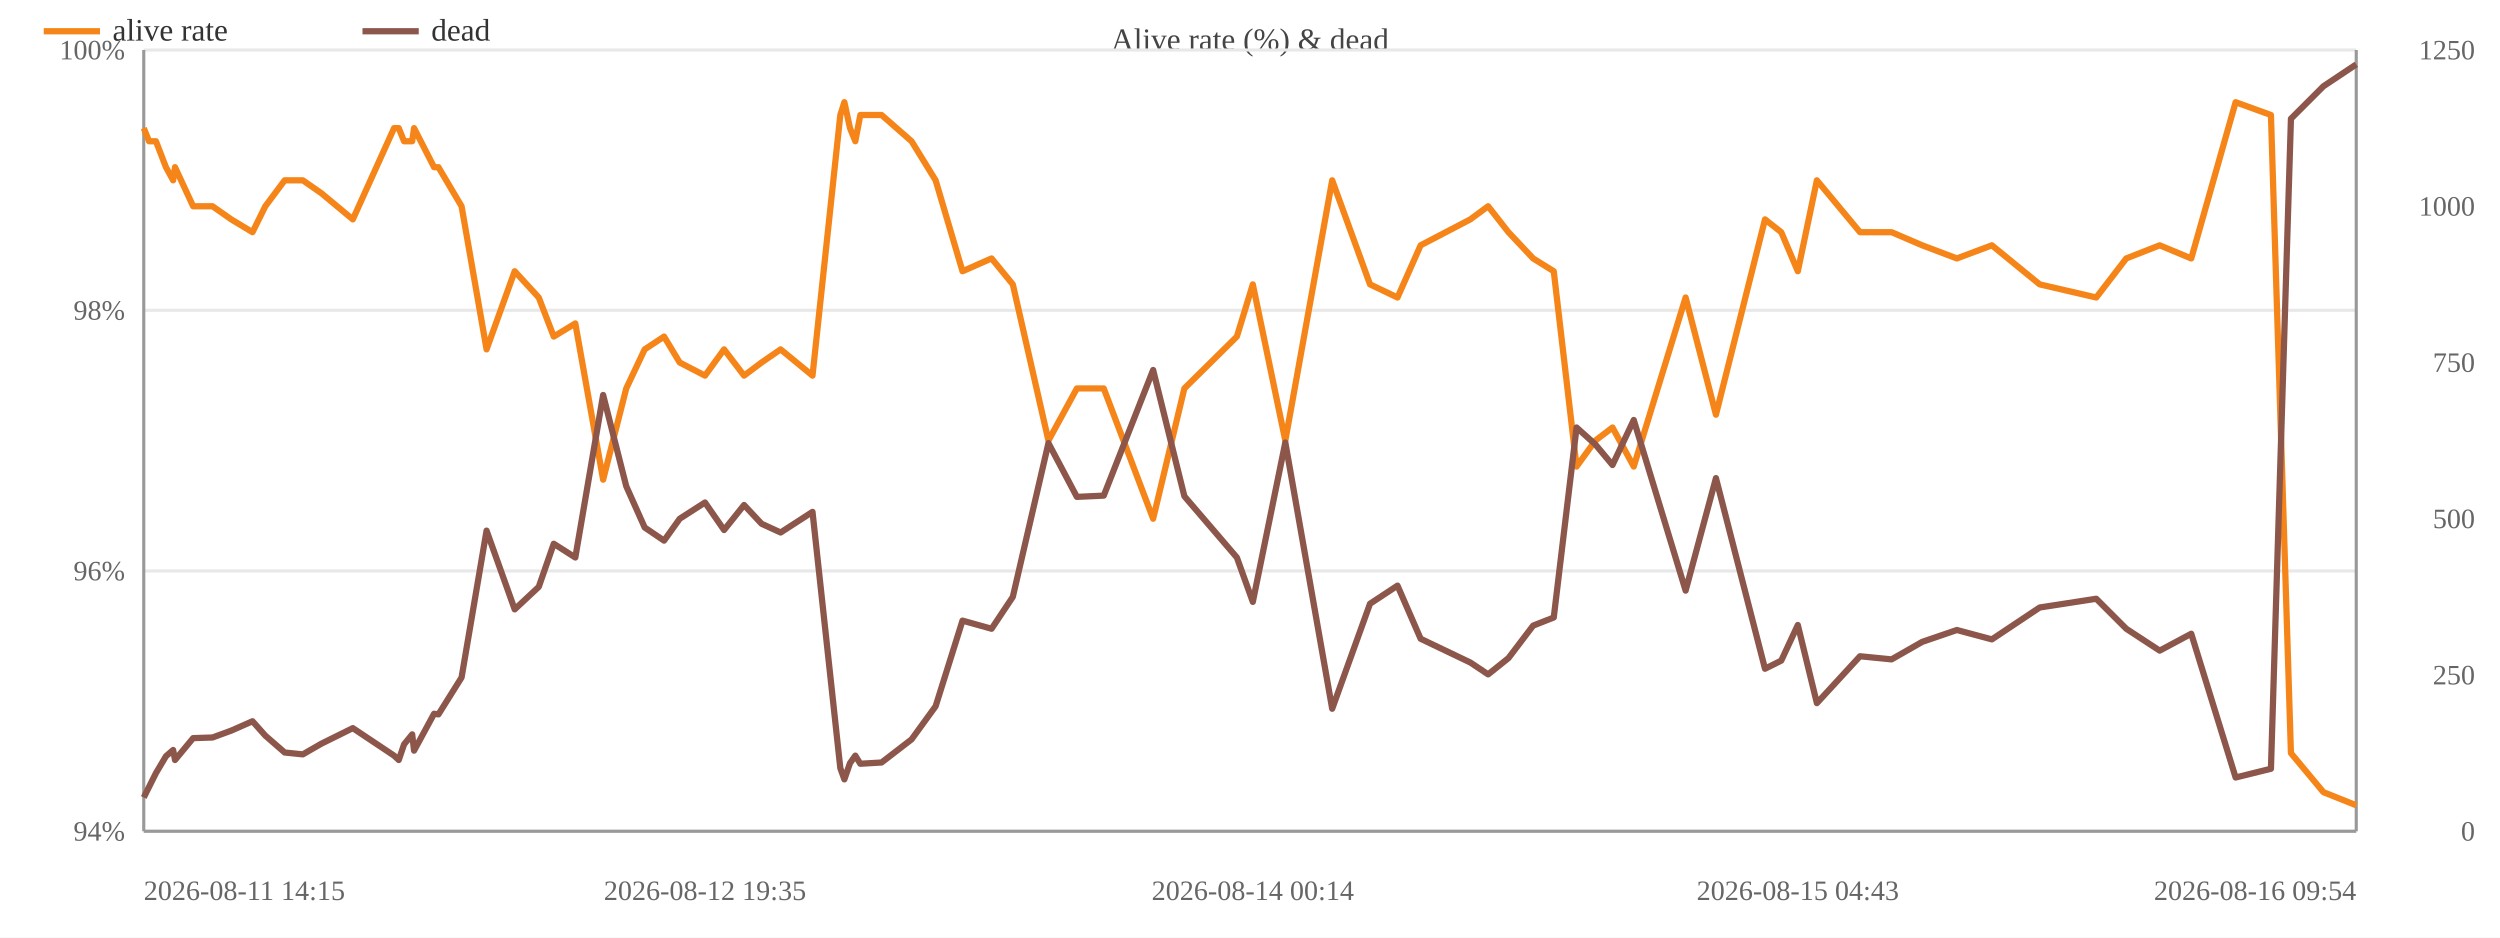
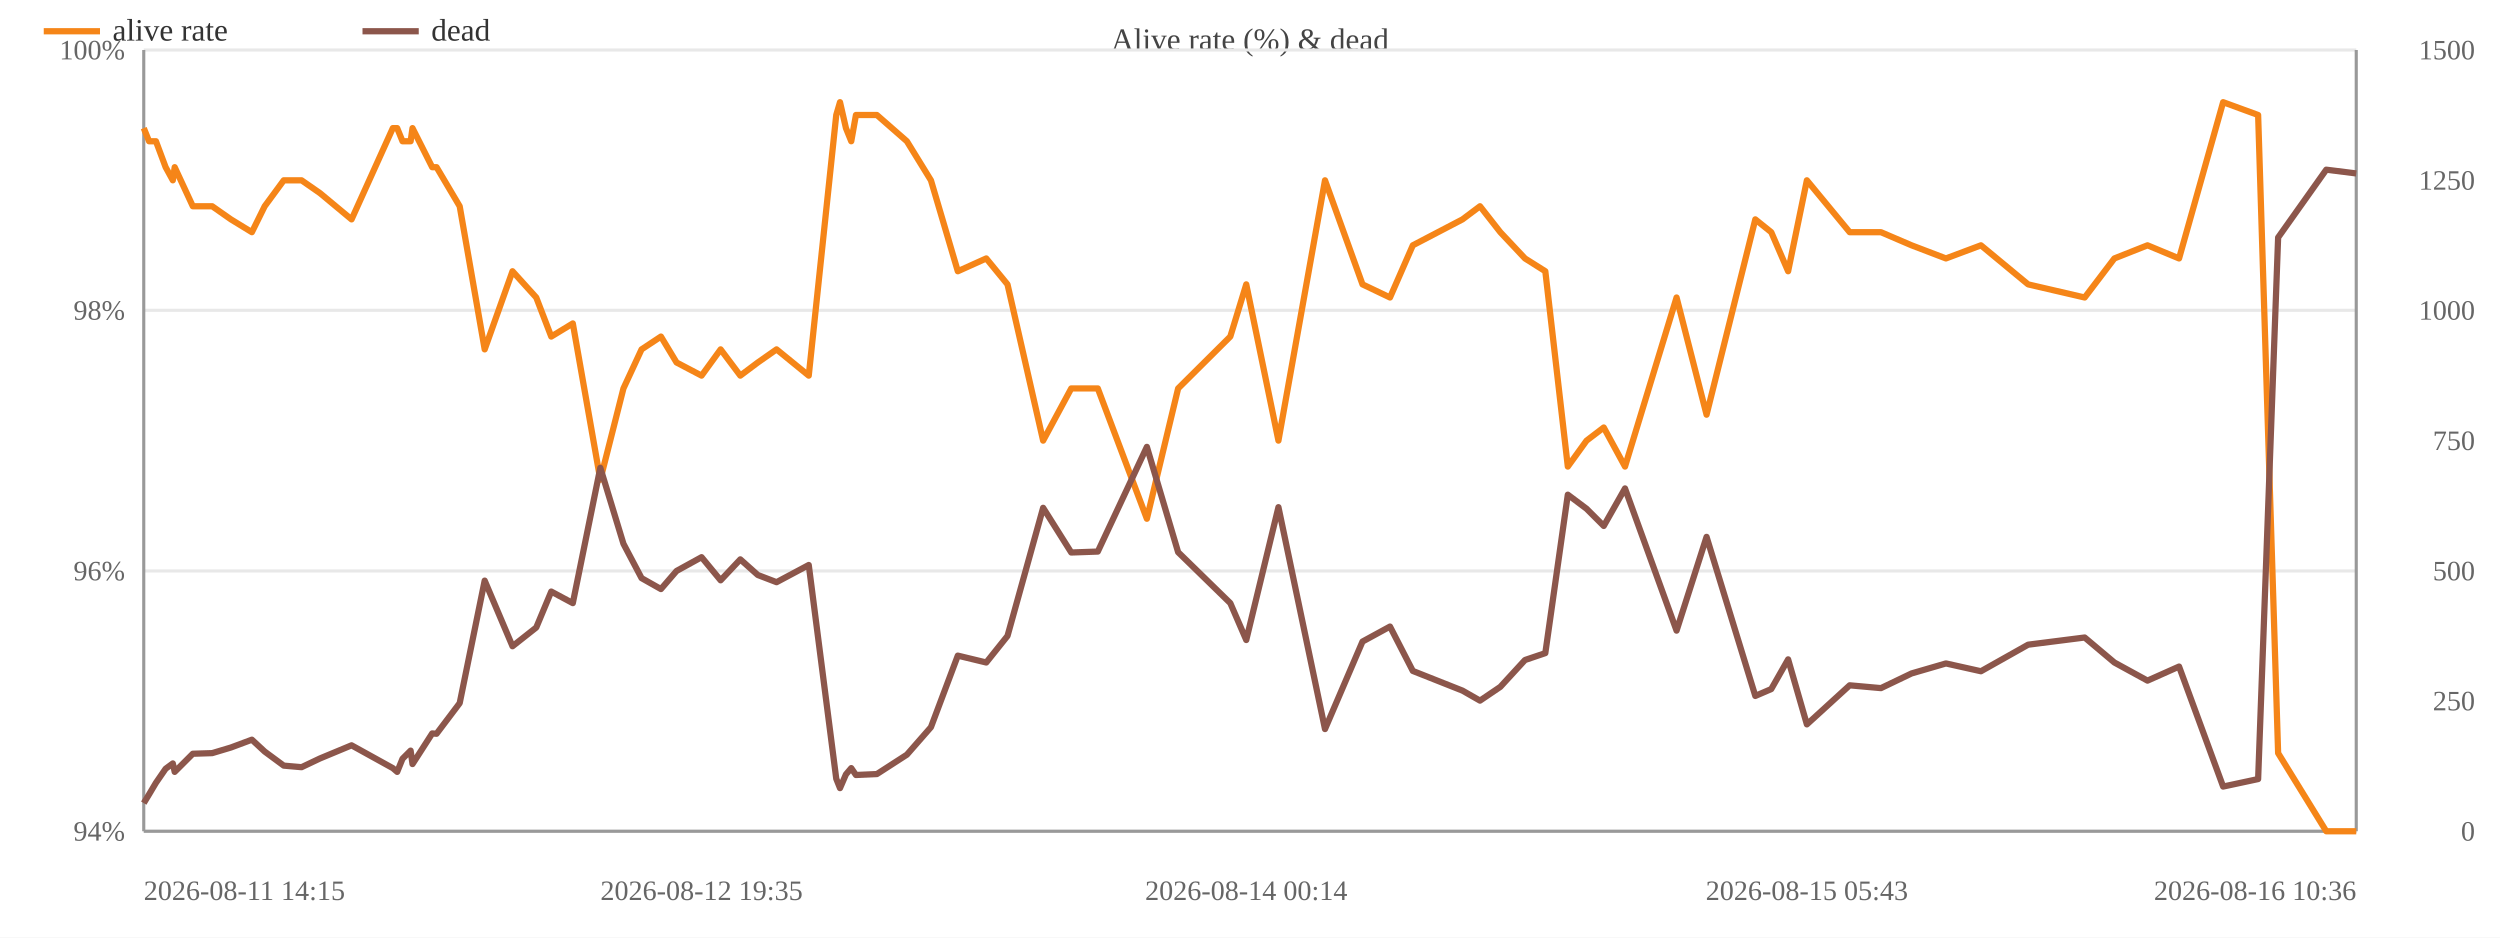
<svg xmlns="http://www.w3.org/2000/svg" width="800" height="300" viewBox="0 0 800 300">
  <rect width="800" height="300" fill="#ffffff" />
  <text x="400.0" y="16" font-size="10" text-anchor="middle" fill="#444">Alive rate (%) &amp; dead</text>
  <line x1="46" y1="266.0" x2="754" y2="266.0" stroke="#e8e8e8" />
  <text x="40" y="269.0" font-size="9" text-anchor="end" fill="#666">94%</text>
  <line x1="46" y1="182.7" x2="754" y2="182.7" stroke="#e8e8e8" />
  <text x="40" y="185.7" font-size="9" text-anchor="end" fill="#666">96%</text>
  <line x1="46" y1="99.3" x2="754" y2="99.3" stroke="#e8e8e8" />
  <text x="40" y="102.3" font-size="9" text-anchor="end" fill="#666">98%</text>
  <line x1="46" y1="16.0" x2="754" y2="16.0" stroke="#e8e8e8" />
  <text x="40" y="19.0" font-size="9" text-anchor="end" fill="#666">100%</text>
  <text x="792" y="269.0" font-size="9" text-anchor="end" fill="#666">0</text>
-   <text x="792" y="219.0" font-size="9" text-anchor="end" fill="#666">250</text>
-   <text x="792" y="169.0" font-size="9" text-anchor="end" fill="#666">500</text>
-   <text x="792" y="119.0" font-size="9" text-anchor="end" fill="#666">750</text>
-   <text x="792" y="69.0" font-size="9" text-anchor="end" fill="#666">1000</text>
-   <text x="792" y="19.0" font-size="9" text-anchor="end" fill="#666">1250</text>
+   <text x="792" y="227.3" font-size="9" text-anchor="end" fill="#666">250</text>
+   <text x="792" y="185.7" font-size="9" text-anchor="end" fill="#666">500</text>
+   <text x="792" y="144.0" font-size="9" text-anchor="end" fill="#666">750</text>
+   <text x="792" y="102.3" font-size="9" text-anchor="end" fill="#666">1000</text>
+   <text x="792" y="60.7" font-size="9" text-anchor="end" fill="#666">1250</text>
+   <text x="792" y="19.0" font-size="9" text-anchor="end" fill="#666">1500</text>
  <line x1="754" y1="16" x2="754" y2="266" stroke="#999" />
  <line x1="46" y1="16" x2="46" y2="266" stroke="#999" />
  <line x1="46" y1="266" x2="754" y2="266" stroke="#999" />
-   <polyline fill="none" stroke="#f58518" stroke-width="2" stroke-linejoin="round" points="46.0,41.0 47.7,45.2 49.9,45.2 53.1,53.5 55.4,57.7 56.0,53.5 61.8,66.0 68.0,66.0 74.0,70.2 80.8,74.3 84.9,66.0 91.1,57.7 96.9,57.7 102.8,61.8 112.9,70.2 126.1,41.0 127.6,41.0 129.3,45.2 131.9,45.2 132.5,41.0 138.9,53.5 140.3,53.5 147.7,66.0 155.7,111.8 164.7,86.8 172.4,95.2 177.2,107.7 184.1,103.5 193.0,153.5 200.4,124.3 206.3,111.8 212.5,107.7 217.5,116.0 225.6,120.2 231.7,111.8 238.1,120.2 243.7,116.0 249.8,111.8 260.0,120.2 268.9,36.8 270.2,32.7 272.0,41.0 273.7,45.2 275.3,36.8 282.1,36.8 291.7,45.2 299.4,57.7 308.0,86.8 317.3,82.7 324.1,91.0 335.5,141.0 344.6,124.3 353.2,124.3 369.0,166.0 379.0,124.3 395.8,107.7 400.9,91.0 411.3,141.0 426.3,57.7 438.4,91.0 447.2,95.2 454.6,78.5 470.5,70.2 476.2,66.0 482.7,74.3 490.6,82.7 497.2,86.8 504.5,149.3 510.5,141.0 516.0,136.8 522.8,149.3 539.4,95.2 549.1,132.7 564.8,70.2 570.0,74.3 575.3,86.8 581.4,57.7 595.2,74.3 605.3,74.3 615.1,78.5 626.2,82.7 637.4,78.5 652.7,91.0 670.8,95.2 680.4,82.7 691.1,78.5 701.2,82.7 715.4,32.7 726.7,36.8 733.1,241.0 743.5,253.5 754.0,257.7" />
+   <polyline fill="none" stroke="#f58518" stroke-width="2" stroke-linejoin="round" points="46.0,41.0 47.7,45.2 49.9,45.2 53.0,53.5 55.3,57.7 55.9,53.5 61.7,66.0 67.9,66.0 73.9,70.2 80.6,74.3 84.7,66.0 90.8,57.7 96.5,57.7 102.4,61.8 112.5,70.2 125.7,41.0 127.1,41.0 128.8,45.2 131.4,45.2 132.0,41.0 138.3,53.5 139.7,53.5 147.1,66.0 155.1,111.8 164.0,86.8 171.6,95.2 176.4,107.7 183.3,103.5 192.1,153.5 199.5,124.3 205.3,111.8 211.5,107.7 216.5,116.0 224.5,120.2 230.6,111.8 236.9,120.2 242.5,116.0 248.5,111.8 258.8,120.2 267.6,36.8 268.8,32.7 270.7,41.0 272.4,45.2 273.9,36.8 280.6,36.8 290.2,45.2 297.9,57.7 306.5,86.8 315.6,82.7 322.4,91.0 333.8,141.0 342.8,124.3 351.3,124.3 367.0,166.0 377.0,124.3 393.7,107.7 398.8,91.0 409.1,141.0 424.0,57.7 436.0,91.0 444.8,95.2 452.1,78.5 468.0,70.2 473.6,66.0 480.1,74.3 488.0,82.7 494.5,86.8 501.7,149.3 507.7,141.0 513.2,136.8 520.0,149.3 536.5,95.2 546.1,132.7 561.7,70.2 566.8,74.3 572.2,86.8 578.2,57.7 591.9,74.3 601.9,74.3 611.7,78.5 622.7,82.7 633.9,78.5 649.0,91.0 667.1,95.2 676.6,82.7 687.2,78.5 697.3,82.7 711.4,32.7 722.6,36.8 729.0,241.0 744.4,266.0 754.0,266.0" />
  <circle cx="46.0" cy="41.0" r="4" fill="transparent" />
  <circle cx="47.7" cy="45.2" r="4" fill="transparent" />
  <circle cx="49.9" cy="45.2" r="4" fill="transparent" />
-   <circle cx="53.1" cy="53.5" r="4" fill="transparent" />
-   <circle cx="55.4" cy="57.7" r="4" fill="transparent" />
-   <circle cx="56.0" cy="53.5" r="4" fill="transparent" />
-   <circle cx="61.8" cy="66.0" r="4" fill="transparent" />
-   <circle cx="68.0" cy="66.0" r="4" fill="transparent" />
-   <circle cx="74.0" cy="70.2" r="4" fill="transparent" />
-   <circle cx="80.8" cy="74.3" r="4" fill="transparent" />
-   <circle cx="84.9" cy="66.0" r="4" fill="transparent" />
-   <circle cx="91.1" cy="57.7" r="4" fill="transparent" />
-   <circle cx="96.9" cy="57.7" r="4" fill="transparent" />
-   <circle cx="102.8" cy="61.8" r="4" fill="transparent" />
-   <circle cx="112.9" cy="70.2" r="4" fill="transparent" />
-   <circle cx="126.1" cy="41.0" r="4" fill="transparent" />
-   <circle cx="127.6" cy="41.0" r="4" fill="transparent" />
-   <circle cx="129.3" cy="45.2" r="4" fill="transparent" />
-   <circle cx="131.9" cy="45.2" r="4" fill="transparent" />
-   <circle cx="132.5" cy="41.0" r="4" fill="transparent" />
-   <circle cx="138.9" cy="53.5" r="4" fill="transparent" />
-   <circle cx="140.3" cy="53.5" r="4" fill="transparent" />
-   <circle cx="147.7" cy="66.0" r="4" fill="transparent" />
-   <circle cx="155.7" cy="111.8" r="4" fill="transparent" />
-   <circle cx="164.7" cy="86.8" r="4" fill="transparent" />
-   <circle cx="172.4" cy="95.2" r="4" fill="transparent" />
-   <circle cx="177.2" cy="107.7" r="4" fill="transparent" />
-   <circle cx="184.1" cy="103.5" r="4" fill="transparent" />
-   <circle cx="193.0" cy="153.5" r="4" fill="transparent" />
-   <circle cx="200.4" cy="124.3" r="4" fill="transparent" />
-   <circle cx="206.3" cy="111.8" r="4" fill="transparent" />
-   <circle cx="212.5" cy="107.7" r="4" fill="transparent" />
-   <circle cx="217.5" cy="116.0" r="4" fill="transparent" />
-   <circle cx="225.6" cy="120.2" r="4" fill="transparent" />
-   <circle cx="231.7" cy="111.8" r="4" fill="transparent" />
-   <circle cx="238.1" cy="120.2" r="4" fill="transparent" />
-   <circle cx="243.7" cy="116.0" r="4" fill="transparent" />
-   <circle cx="249.8" cy="111.8" r="4" fill="transparent" />
-   <circle cx="260.0" cy="120.2" r="4" fill="transparent" />
-   <circle cx="268.9" cy="36.8" r="4" fill="transparent" />
-   <circle cx="270.2" cy="32.7" r="4" fill="transparent" />
-   <circle cx="272.0" cy="41.0" r="4" fill="transparent" />
-   <circle cx="273.7" cy="45.2" r="4" fill="transparent" />
-   <circle cx="275.3" cy="36.8" r="4" fill="transparent" />
-   <circle cx="282.1" cy="36.8" r="4" fill="transparent" />
-   <circle cx="291.7" cy="45.2" r="4" fill="transparent" />
-   <circle cx="299.4" cy="57.7" r="4" fill="transparent" />
-   <circle cx="308.0" cy="86.8" r="4" fill="transparent" />
-   <circle cx="317.3" cy="82.7" r="4" fill="transparent" />
-   <circle cx="324.1" cy="91.0" r="4" fill="transparent" />
-   <circle cx="335.5" cy="141.0" r="4" fill="transparent" />
-   <circle cx="344.6" cy="124.3" r="4" fill="transparent" />
-   <circle cx="353.2" cy="124.3" r="4" fill="transparent" />
-   <circle cx="369.0" cy="166.0" r="4" fill="transparent" />
-   <circle cx="379.0" cy="124.3" r="4" fill="transparent" />
-   <circle cx="395.8" cy="107.7" r="4" fill="transparent" />
-   <circle cx="400.9" cy="91.0" r="4" fill="transparent" />
-   <circle cx="411.3" cy="141.0" r="4" fill="transparent" />
-   <circle cx="426.3" cy="57.7" r="4" fill="transparent" />
-   <circle cx="438.4" cy="91.0" r="4" fill="transparent" />
-   <circle cx="447.2" cy="95.2" r="4" fill="transparent" />
-   <circle cx="454.6" cy="78.5" r="4" fill="transparent" />
-   <circle cx="470.5" cy="70.2" r="4" fill="transparent" />
-   <circle cx="476.2" cy="66.0" r="4" fill="transparent" />
-   <circle cx="482.7" cy="74.3" r="4" fill="transparent" />
-   <circle cx="490.6" cy="82.7" r="4" fill="transparent" />
-   <circle cx="497.2" cy="86.8" r="4" fill="transparent" />
-   <circle cx="504.5" cy="149.3" r="4" fill="transparent" />
-   <circle cx="510.5" cy="141.0" r="4" fill="transparent" />
-   <circle cx="516.0" cy="136.8" r="4" fill="transparent" />
-   <circle cx="522.8" cy="149.3" r="4" fill="transparent" />
-   <circle cx="539.4" cy="95.2" r="4" fill="transparent" />
-   <circle cx="549.1" cy="132.7" r="4" fill="transparent" />
-   <circle cx="564.8" cy="70.2" r="4" fill="transparent" />
-   <circle cx="570.0" cy="74.3" r="4" fill="transparent" />
-   <circle cx="575.3" cy="86.8" r="4" fill="transparent" />
-   <circle cx="581.4" cy="57.7" r="4" fill="transparent" />
-   <circle cx="595.2" cy="74.3" r="4" fill="transparent" />
-   <circle cx="605.3" cy="74.3" r="4" fill="transparent" />
-   <circle cx="615.1" cy="78.5" r="4" fill="transparent" />
-   <circle cx="626.2" cy="82.7" r="4" fill="transparent" />
-   <circle cx="637.4" cy="78.5" r="4" fill="transparent" />
-   <circle cx="652.7" cy="91.0" r="4" fill="transparent" />
-   <circle cx="670.8" cy="95.2" r="4" fill="transparent" />
-   <circle cx="680.4" cy="82.7" r="4" fill="transparent" />
-   <circle cx="691.1" cy="78.5" r="4" fill="transparent" />
-   <circle cx="701.2" cy="82.7" r="4" fill="transparent" />
-   <circle cx="715.4" cy="32.7" r="4" fill="transparent" />
-   <circle cx="726.7" cy="36.8" r="4" fill="transparent" />
-   <circle cx="733.1" cy="241.0" r="4" fill="transparent" />
-   <circle cx="743.5" cy="253.5" r="4" fill="transparent" />
-   <circle cx="754.0" cy="257.7" r="4" fill="transparent" />
-   <polyline fill="none" stroke="#8c564b" stroke-width="2" stroke-linejoin="round" points="46.0,255.2 47.7,251.8 49.9,247.4 53.1,242.0 55.4,240.0 56.0,243.2 61.8,236.2 68.0,236.0 74.0,233.8 80.8,230.8 84.9,235.4 91.1,240.8 96.9,241.4 102.8,238.0 112.9,233.0 126.1,241.8 127.6,243.2 129.3,238.2 131.9,235.0 132.5,240.2 138.9,228.4 140.3,228.6 147.7,216.8 155.7,169.8 164.7,195.0 172.4,187.8 177.2,174.0 184.1,178.4 193.0,126.4 200.4,155.6 206.3,168.8 212.5,173.0 217.5,166.0 225.6,160.8 231.7,169.6 238.1,161.6 243.7,167.6 249.8,170.4 260.0,163.8 268.9,245.8 270.2,249.4 272.0,244.2 273.7,241.8 275.3,244.4 282.1,244.0 291.7,236.6 299.4,226.0 308.0,198.6 317.3,201.2 324.1,191.0 335.5,141.8 344.6,159.0 353.2,158.6 369.0,118.4 379.0,158.8 395.8,178.4 400.9,192.6 411.3,141.6 426.3,226.8 438.4,193.2 447.2,187.4 454.6,204.4 470.5,212.0 476.2,215.8 482.7,210.6 490.6,200.2 497.2,197.6 504.5,136.8 510.5,142.2 516.0,148.8 522.8,134.4 539.4,189.0 549.1,153.0 564.8,214.0 570.0,211.4 575.3,200.0 581.4,225.0 595.2,210.0 605.3,211.0 615.1,205.4 626.2,201.6 637.4,204.6 652.7,194.4 670.8,191.6 680.4,201.2 691.1,208.2 701.2,202.8 715.4,248.8 726.7,246.0 733.1,38.0 743.5,27.6 754.0,20.6" />
-   <circle cx="46.0" cy="255.2" r="4" fill="transparent" />
-   <circle cx="47.7" cy="251.8" r="4" fill="transparent" />
-   <circle cx="49.9" cy="247.4" r="4" fill="transparent" />
-   <circle cx="53.1" cy="242.0" r="4" fill="transparent" />
-   <circle cx="55.4" cy="240.0" r="4" fill="transparent" />
-   <circle cx="56.0" cy="243.2" r="4" fill="transparent" />
-   <circle cx="61.8" cy="236.2" r="4" fill="transparent" />
-   <circle cx="68.0" cy="236.0" r="4" fill="transparent" />
-   <circle cx="74.0" cy="233.8" r="4" fill="transparent" />
-   <circle cx="80.8" cy="230.8" r="4" fill="transparent" />
-   <circle cx="84.9" cy="235.4" r="4" fill="transparent" />
-   <circle cx="91.1" cy="240.8" r="4" fill="transparent" />
-   <circle cx="96.9" cy="241.4" r="4" fill="transparent" />
-   <circle cx="102.8" cy="238.0" r="4" fill="transparent" />
-   <circle cx="112.9" cy="233.0" r="4" fill="transparent" />
-   <circle cx="126.1" cy="241.8" r="4" fill="transparent" />
-   <circle cx="127.6" cy="243.2" r="4" fill="transparent" />
-   <circle cx="129.3" cy="238.2" r="4" fill="transparent" />
-   <circle cx="131.9" cy="235.0" r="4" fill="transparent" />
-   <circle cx="132.5" cy="240.2" r="4" fill="transparent" />
-   <circle cx="138.9" cy="228.4" r="4" fill="transparent" />
-   <circle cx="140.3" cy="228.6" r="4" fill="transparent" />
-   <circle cx="147.7" cy="216.8" r="4" fill="transparent" />
-   <circle cx="155.7" cy="169.8" r="4" fill="transparent" />
-   <circle cx="164.7" cy="195.0" r="4" fill="transparent" />
-   <circle cx="172.4" cy="187.8" r="4" fill="transparent" />
-   <circle cx="177.2" cy="174.0" r="4" fill="transparent" />
-   <circle cx="184.1" cy="178.4" r="4" fill="transparent" />
-   <circle cx="193.0" cy="126.4" r="4" fill="transparent" />
-   <circle cx="200.4" cy="155.6" r="4" fill="transparent" />
-   <circle cx="206.3" cy="168.8" r="4" fill="transparent" />
-   <circle cx="212.5" cy="173.0" r="4" fill="transparent" />
-   <circle cx="217.5" cy="166.0" r="4" fill="transparent" />
-   <circle cx="225.6" cy="160.8" r="4" fill="transparent" />
-   <circle cx="231.7" cy="169.6" r="4" fill="transparent" />
-   <circle cx="238.1" cy="161.6" r="4" fill="transparent" />
-   <circle cx="243.7" cy="167.6" r="4" fill="transparent" />
-   <circle cx="249.8" cy="170.4" r="4" fill="transparent" />
-   <circle cx="260.0" cy="163.8" r="4" fill="transparent" />
-   <circle cx="268.9" cy="245.8" r="4" fill="transparent" />
-   <circle cx="270.2" cy="249.4" r="4" fill="transparent" />
-   <circle cx="272.0" cy="244.2" r="4" fill="transparent" />
-   <circle cx="273.7" cy="241.8" r="4" fill="transparent" />
-   <circle cx="275.3" cy="244.4" r="4" fill="transparent" />
-   <circle cx="282.1" cy="244.0" r="4" fill="transparent" />
-   <circle cx="291.7" cy="236.6" r="4" fill="transparent" />
-   <circle cx="299.4" cy="226.0" r="4" fill="transparent" />
-   <circle cx="308.0" cy="198.6" r="4" fill="transparent" />
-   <circle cx="317.3" cy="201.2" r="4" fill="transparent" />
-   <circle cx="324.1" cy="191.0" r="4" fill="transparent" />
-   <circle cx="335.5" cy="141.8" r="4" fill="transparent" />
-   <circle cx="344.6" cy="159.0" r="4" fill="transparent" />
-   <circle cx="353.2" cy="158.6" r="4" fill="transparent" />
-   <circle cx="369.0" cy="118.4" r="4" fill="transparent" />
-   <circle cx="379.0" cy="158.8" r="4" fill="transparent" />
-   <circle cx="395.8" cy="178.4" r="4" fill="transparent" />
-   <circle cx="400.9" cy="192.6" r="4" fill="transparent" />
-   <circle cx="411.3" cy="141.6" r="4" fill="transparent" />
-   <circle cx="426.3" cy="226.8" r="4" fill="transparent" />
-   <circle cx="438.4" cy="193.2" r="4" fill="transparent" />
-   <circle cx="447.2" cy="187.4" r="4" fill="transparent" />
-   <circle cx="454.6" cy="204.4" r="4" fill="transparent" />
-   <circle cx="470.5" cy="212.0" r="4" fill="transparent" />
-   <circle cx="476.2" cy="215.8" r="4" fill="transparent" />
-   <circle cx="482.7" cy="210.6" r="4" fill="transparent" />
-   <circle cx="490.6" cy="200.2" r="4" fill="transparent" />
-   <circle cx="497.2" cy="197.6" r="4" fill="transparent" />
-   <circle cx="504.5" cy="136.8" r="4" fill="transparent" />
-   <circle cx="510.5" cy="142.2" r="4" fill="transparent" />
-   <circle cx="516.0" cy="148.8" r="4" fill="transparent" />
-   <circle cx="522.8" cy="134.4" r="4" fill="transparent" />
-   <circle cx="539.4" cy="189.0" r="4" fill="transparent" />
-   <circle cx="549.1" cy="153.0" r="4" fill="transparent" />
-   <circle cx="564.8" cy="214.0" r="4" fill="transparent" />
-   <circle cx="570.0" cy="211.4" r="4" fill="transparent" />
-   <circle cx="575.3" cy="200.0" r="4" fill="transparent" />
-   <circle cx="581.4" cy="225.0" r="4" fill="transparent" />
-   <circle cx="595.2" cy="210.0" r="4" fill="transparent" />
-   <circle cx="605.3" cy="211.0" r="4" fill="transparent" />
-   <circle cx="615.1" cy="205.4" r="4" fill="transparent" />
-   <circle cx="626.2" cy="201.6" r="4" fill="transparent" />
-   <circle cx="637.4" cy="204.6" r="4" fill="transparent" />
-   <circle cx="652.7" cy="194.4" r="4" fill="transparent" />
-   <circle cx="670.8" cy="191.6" r="4" fill="transparent" />
-   <circle cx="680.4" cy="201.2" r="4" fill="transparent" />
-   <circle cx="691.1" cy="208.2" r="4" fill="transparent" />
-   <circle cx="701.2" cy="202.8" r="4" fill="transparent" />
-   <circle cx="715.4" cy="248.8" r="4" fill="transparent" />
-   <circle cx="726.7" cy="246.0" r="4" fill="transparent" />
-   <circle cx="733.1" cy="38.0" r="4" fill="transparent" />
-   <circle cx="743.5" cy="27.6" r="4" fill="transparent" />
-   <circle cx="754.0" cy="20.6" r="4" fill="transparent" />
+   <circle cx="53.0" cy="53.5" r="4" fill="transparent" />
+   <circle cx="55.3" cy="57.7" r="4" fill="transparent" />
+   <circle cx="55.9" cy="53.5" r="4" fill="transparent" />
+   <circle cx="61.7" cy="66.0" r="4" fill="transparent" />
+   <circle cx="67.9" cy="66.0" r="4" fill="transparent" />
+   <circle cx="73.9" cy="70.2" r="4" fill="transparent" />
+   <circle cx="80.6" cy="74.3" r="4" fill="transparent" />
+   <circle cx="84.7" cy="66.0" r="4" fill="transparent" />
+   <circle cx="90.8" cy="57.7" r="4" fill="transparent" />
+   <circle cx="96.5" cy="57.7" r="4" fill="transparent" />
+   <circle cx="102.4" cy="61.8" r="4" fill="transparent" />
+   <circle cx="112.5" cy="70.2" r="4" fill="transparent" />
+   <circle cx="125.7" cy="41.0" r="4" fill="transparent" />
+   <circle cx="127.1" cy="41.0" r="4" fill="transparent" />
+   <circle cx="128.8" cy="45.2" r="4" fill="transparent" />
+   <circle cx="131.4" cy="45.2" r="4" fill="transparent" />
+   <circle cx="132.0" cy="41.0" r="4" fill="transparent" />
+   <circle cx="138.3" cy="53.5" r="4" fill="transparent" />
+   <circle cx="139.7" cy="53.5" r="4" fill="transparent" />
+   <circle cx="147.1" cy="66.0" r="4" fill="transparent" />
+   <circle cx="155.1" cy="111.8" r="4" fill="transparent" />
+   <circle cx="164.0" cy="86.8" r="4" fill="transparent" />
+   <circle cx="171.6" cy="95.2" r="4" fill="transparent" />
+   <circle cx="176.4" cy="107.7" r="4" fill="transparent" />
+   <circle cx="183.3" cy="103.5" r="4" fill="transparent" />
+   <circle cx="192.1" cy="153.5" r="4" fill="transparent" />
+   <circle cx="199.5" cy="124.3" r="4" fill="transparent" />
+   <circle cx="205.3" cy="111.8" r="4" fill="transparent" />
+   <circle cx="211.5" cy="107.7" r="4" fill="transparent" />
+   <circle cx="216.5" cy="116.0" r="4" fill="transparent" />
+   <circle cx="224.5" cy="120.2" r="4" fill="transparent" />
+   <circle cx="230.6" cy="111.8" r="4" fill="transparent" />
+   <circle cx="236.9" cy="120.2" r="4" fill="transparent" />
+   <circle cx="242.5" cy="116.0" r="4" fill="transparent" />
+   <circle cx="248.5" cy="111.8" r="4" fill="transparent" />
+   <circle cx="258.8" cy="120.2" r="4" fill="transparent" />
+   <circle cx="267.6" cy="36.8" r="4" fill="transparent" />
+   <circle cx="268.8" cy="32.7" r="4" fill="transparent" />
+   <circle cx="270.7" cy="41.0" r="4" fill="transparent" />
+   <circle cx="272.4" cy="45.2" r="4" fill="transparent" />
+   <circle cx="273.9" cy="36.8" r="4" fill="transparent" />
+   <circle cx="280.6" cy="36.8" r="4" fill="transparent" />
+   <circle cx="290.2" cy="45.2" r="4" fill="transparent" />
+   <circle cx="297.9" cy="57.7" r="4" fill="transparent" />
+   <circle cx="306.5" cy="86.8" r="4" fill="transparent" />
+   <circle cx="315.6" cy="82.7" r="4" fill="transparent" />
+   <circle cx="322.4" cy="91.0" r="4" fill="transparent" />
+   <circle cx="333.8" cy="141.0" r="4" fill="transparent" />
+   <circle cx="342.8" cy="124.3" r="4" fill="transparent" />
+   <circle cx="351.3" cy="124.3" r="4" fill="transparent" />
+   <circle cx="367.0" cy="166.0" r="4" fill="transparent" />
+   <circle cx="377.0" cy="124.3" r="4" fill="transparent" />
+   <circle cx="393.7" cy="107.7" r="4" fill="transparent" />
+   <circle cx="398.8" cy="91.0" r="4" fill="transparent" />
+   <circle cx="409.1" cy="141.0" r="4" fill="transparent" />
+   <circle cx="424.0" cy="57.7" r="4" fill="transparent" />
+   <circle cx="436.0" cy="91.0" r="4" fill="transparent" />
+   <circle cx="444.8" cy="95.2" r="4" fill="transparent" />
+   <circle cx="452.1" cy="78.5" r="4" fill="transparent" />
+   <circle cx="468.0" cy="70.2" r="4" fill="transparent" />
+   <circle cx="473.6" cy="66.0" r="4" fill="transparent" />
+   <circle cx="480.1" cy="74.3" r="4" fill="transparent" />
+   <circle cx="488.0" cy="82.7" r="4" fill="transparent" />
+   <circle cx="494.5" cy="86.8" r="4" fill="transparent" />
+   <circle cx="501.7" cy="149.3" r="4" fill="transparent" />
+   <circle cx="507.7" cy="141.0" r="4" fill="transparent" />
+   <circle cx="513.2" cy="136.8" r="4" fill="transparent" />
+   <circle cx="520.0" cy="149.3" r="4" fill="transparent" />
+   <circle cx="536.5" cy="95.2" r="4" fill="transparent" />
+   <circle cx="546.1" cy="132.7" r="4" fill="transparent" />
+   <circle cx="561.7" cy="70.2" r="4" fill="transparent" />
+   <circle cx="566.8" cy="74.3" r="4" fill="transparent" />
+   <circle cx="572.2" cy="86.8" r="4" fill="transparent" />
+   <circle cx="578.2" cy="57.7" r="4" fill="transparent" />
+   <circle cx="591.9" cy="74.3" r="4" fill="transparent" />
+   <circle cx="601.9" cy="74.3" r="4" fill="transparent" />
+   <circle cx="611.7" cy="78.5" r="4" fill="transparent" />
+   <circle cx="622.7" cy="82.7" r="4" fill="transparent" />
+   <circle cx="633.9" cy="78.5" r="4" fill="transparent" />
+   <circle cx="649.0" cy="91.0" r="4" fill="transparent" />
+   <circle cx="667.1" cy="95.2" r="4" fill="transparent" />
+   <circle cx="676.6" cy="82.7" r="4" fill="transparent" />
+   <circle cx="687.2" cy="78.5" r="4" fill="transparent" />
+   <circle cx="697.3" cy="82.7" r="4" fill="transparent" />
+   <circle cx="711.4" cy="32.7" r="4" fill="transparent" />
+   <circle cx="722.6" cy="36.8" r="4" fill="transparent" />
+   <circle cx="729.0" cy="241.0" r="4" fill="transparent" />
+   <circle cx="744.4" cy="266.0" r="4" fill="transparent" />
+   <circle cx="754.0" cy="266.0" r="4" fill="transparent" />
+   <polyline fill="none" stroke="#8c564b" stroke-width="2" stroke-linejoin="round" points="46.0,257.0 47.7,254.2 49.9,250.5 53.0,246.0 55.3,244.3 55.9,247.0 61.7,241.2 67.9,241.0 73.9,239.2 80.6,236.7 84.7,240.5 90.8,245.0 96.5,245.5 102.4,242.7 112.5,238.5 125.7,245.8 127.1,247.0 128.8,242.8 131.4,240.2 132.0,244.5 138.3,234.7 139.7,234.8 147.1,225.0 155.1,185.8 164.0,206.8 171.6,200.8 176.4,189.3 183.3,193.0 192.1,149.7 199.5,174.0 205.3,185.0 211.5,188.5 216.5,182.7 224.5,178.3 230.6,185.7 236.9,179.0 242.5,184.0 248.5,186.3 258.8,180.8 267.6,249.2 268.8,252.2 270.7,247.8 272.4,245.8 273.9,248.0 280.6,247.7 290.2,241.5 297.9,232.7 306.5,209.8 315.6,212.0 322.4,203.5 333.8,162.5 342.8,176.8 351.3,176.5 367.0,143.0 377.0,176.7 393.7,193.0 398.8,204.8 409.1,162.3 424.0,233.3 436.0,205.3 444.8,200.5 452.1,214.7 468.0,221.0 473.6,224.2 480.1,219.8 488.0,211.2 494.5,209.0 501.7,158.3 507.7,162.8 513.2,168.3 520.0,156.3 536.5,201.8 546.1,171.8 561.7,222.7 566.8,220.5 572.2,211.0 578.2,231.8 591.9,219.3 601.9,220.2 611.7,215.5 622.7,212.3 633.9,214.8 649.0,206.3 667.1,204.0 676.6,212.0 687.2,217.8 697.3,213.3 711.4,251.7 722.6,249.3 729.0,76.0 744.4,54.3 754.0,55.5" />
+   <circle cx="46.0" cy="257.0" r="4" fill="transparent" />
+   <circle cx="47.7" cy="254.2" r="4" fill="transparent" />
+   <circle cx="49.9" cy="250.5" r="4" fill="transparent" />
+   <circle cx="53.0" cy="246.0" r="4" fill="transparent" />
+   <circle cx="55.3" cy="244.3" r="4" fill="transparent" />
+   <circle cx="55.9" cy="247.0" r="4" fill="transparent" />
+   <circle cx="61.7" cy="241.2" r="4" fill="transparent" />
+   <circle cx="67.9" cy="241.0" r="4" fill="transparent" />
+   <circle cx="73.9" cy="239.2" r="4" fill="transparent" />
+   <circle cx="80.6" cy="236.7" r="4" fill="transparent" />
+   <circle cx="84.7" cy="240.5" r="4" fill="transparent" />
+   <circle cx="90.8" cy="245.0" r="4" fill="transparent" />
+   <circle cx="96.5" cy="245.5" r="4" fill="transparent" />
+   <circle cx="102.4" cy="242.7" r="4" fill="transparent" />
+   <circle cx="112.5" cy="238.5" r="4" fill="transparent" />
+   <circle cx="125.7" cy="245.8" r="4" fill="transparent" />
+   <circle cx="127.1" cy="247.0" r="4" fill="transparent" />
+   <circle cx="128.8" cy="242.8" r="4" fill="transparent" />
+   <circle cx="131.4" cy="240.2" r="4" fill="transparent" />
+   <circle cx="132.0" cy="244.5" r="4" fill="transparent" />
+   <circle cx="138.3" cy="234.7" r="4" fill="transparent" />
+   <circle cx="139.7" cy="234.8" r="4" fill="transparent" />
+   <circle cx="147.1" cy="225.0" r="4" fill="transparent" />
+   <circle cx="155.1" cy="185.8" r="4" fill="transparent" />
+   <circle cx="164.0" cy="206.8" r="4" fill="transparent" />
+   <circle cx="171.6" cy="200.8" r="4" fill="transparent" />
+   <circle cx="176.4" cy="189.3" r="4" fill="transparent" />
+   <circle cx="183.3" cy="193.0" r="4" fill="transparent" />
+   <circle cx="192.1" cy="149.7" r="4" fill="transparent" />
+   <circle cx="199.5" cy="174.0" r="4" fill="transparent" />
+   <circle cx="205.3" cy="185.0" r="4" fill="transparent" />
+   <circle cx="211.5" cy="188.5" r="4" fill="transparent" />
+   <circle cx="216.5" cy="182.7" r="4" fill="transparent" />
+   <circle cx="224.5" cy="178.3" r="4" fill="transparent" />
+   <circle cx="230.6" cy="185.7" r="4" fill="transparent" />
+   <circle cx="236.9" cy="179.0" r="4" fill="transparent" />
+   <circle cx="242.5" cy="184.0" r="4" fill="transparent" />
+   <circle cx="248.5" cy="186.3" r="4" fill="transparent" />
+   <circle cx="258.8" cy="180.8" r="4" fill="transparent" />
+   <circle cx="267.6" cy="249.2" r="4" fill="transparent" />
+   <circle cx="268.8" cy="252.2" r="4" fill="transparent" />
+   <circle cx="270.7" cy="247.8" r="4" fill="transparent" />
+   <circle cx="272.4" cy="245.8" r="4" fill="transparent" />
+   <circle cx="273.9" cy="248.0" r="4" fill="transparent" />
+   <circle cx="280.6" cy="247.7" r="4" fill="transparent" />
+   <circle cx="290.2" cy="241.5" r="4" fill="transparent" />
+   <circle cx="297.9" cy="232.7" r="4" fill="transparent" />
+   <circle cx="306.5" cy="209.8" r="4" fill="transparent" />
+   <circle cx="315.6" cy="212.0" r="4" fill="transparent" />
+   <circle cx="322.4" cy="203.5" r="4" fill="transparent" />
+   <circle cx="333.8" cy="162.5" r="4" fill="transparent" />
+   <circle cx="342.8" cy="176.8" r="4" fill="transparent" />
+   <circle cx="351.3" cy="176.5" r="4" fill="transparent" />
+   <circle cx="367.0" cy="143.0" r="4" fill="transparent" />
+   <circle cx="377.0" cy="176.7" r="4" fill="transparent" />
+   <circle cx="393.7" cy="193.0" r="4" fill="transparent" />
+   <circle cx="398.8" cy="204.8" r="4" fill="transparent" />
+   <circle cx="409.1" cy="162.3" r="4" fill="transparent" />
+   <circle cx="424.0" cy="233.3" r="4" fill="transparent" />
+   <circle cx="436.0" cy="205.3" r="4" fill="transparent" />
+   <circle cx="444.8" cy="200.5" r="4" fill="transparent" />
+   <circle cx="452.1" cy="214.7" r="4" fill="transparent" />
+   <circle cx="468.0" cy="221.0" r="4" fill="transparent" />
+   <circle cx="473.6" cy="224.2" r="4" fill="transparent" />
+   <circle cx="480.1" cy="219.8" r="4" fill="transparent" />
+   <circle cx="488.0" cy="211.2" r="4" fill="transparent" />
+   <circle cx="494.5" cy="209.0" r="4" fill="transparent" />
+   <circle cx="501.7" cy="158.3" r="4" fill="transparent" />
+   <circle cx="507.7" cy="162.8" r="4" fill="transparent" />
+   <circle cx="513.2" cy="168.3" r="4" fill="transparent" />
+   <circle cx="520.0" cy="156.3" r="4" fill="transparent" />
+   <circle cx="536.5" cy="201.8" r="4" fill="transparent" />
+   <circle cx="546.1" cy="171.8" r="4" fill="transparent" />
+   <circle cx="561.7" cy="222.7" r="4" fill="transparent" />
+   <circle cx="566.8" cy="220.5" r="4" fill="transparent" />
+   <circle cx="572.2" cy="211.0" r="4" fill="transparent" />
+   <circle cx="578.2" cy="231.8" r="4" fill="transparent" />
+   <circle cx="591.9" cy="219.3" r="4" fill="transparent" />
+   <circle cx="601.9" cy="220.2" r="4" fill="transparent" />
+   <circle cx="611.7" cy="215.5" r="4" fill="transparent" />
+   <circle cx="622.7" cy="212.3" r="4" fill="transparent" />
+   <circle cx="633.9" cy="214.8" r="4" fill="transparent" />
+   <circle cx="649.0" cy="206.3" r="4" fill="transparent" />
+   <circle cx="667.1" cy="204.0" r="4" fill="transparent" />
+   <circle cx="676.6" cy="212.0" r="4" fill="transparent" />
+   <circle cx="687.2" cy="217.8" r="4" fill="transparent" />
+   <circle cx="697.3" cy="213.3" r="4" fill="transparent" />
+   <circle cx="711.4" cy="251.7" r="4" fill="transparent" />
+   <circle cx="722.6" cy="249.3" r="4" fill="transparent" />
+   <circle cx="729.0" cy="76.0" r="4" fill="transparent" />
+   <circle cx="744.4" cy="54.3" r="4" fill="transparent" />
+   <circle cx="754.0" cy="55.5" r="4" fill="transparent" />
  <text x="46.0" y="288" font-size="9" text-anchor="start" fill="#666">2026-08-11 14:15</text>
-   <text x="225.6" y="288" font-size="9" text-anchor="middle" fill="#666">2026-08-12 19:35</text>
-   <text x="400.9" y="288" font-size="9" text-anchor="middle" fill="#666">2026-08-14 00:14</text>
-   <text x="575.3" y="288" font-size="9" text-anchor="middle" fill="#666">2026-08-15 04:43</text>
-   <text x="754.0" y="288" font-size="9" text-anchor="end" fill="#666">2026-08-16 09:54</text>
+   <text x="224.5" y="288" font-size="9" text-anchor="middle" fill="#666">2026-08-12 19:35</text>
+   <text x="398.8" y="288" font-size="9" text-anchor="middle" fill="#666">2026-08-14 00:14</text>
+   <text x="578.2" y="288" font-size="9" text-anchor="middle" fill="#666">2026-08-15 05:43</text>
+   <text x="754.0" y="288" font-size="9" text-anchor="end" fill="#666">2026-08-16 10:36</text>
  <line x1="14" y1="10" x2="32" y2="10" stroke="#f58518" stroke-width="2" />
  <text x="36" y="13" font-size="10" fill="#333">alive rate</text>
  <line x1="116.0" y1="10" x2="134.0" y2="10" stroke="#8c564b" stroke-width="2" />
  <text x="138.0" y="13" font-size="10" fill="#333">dead</text>
</svg>
